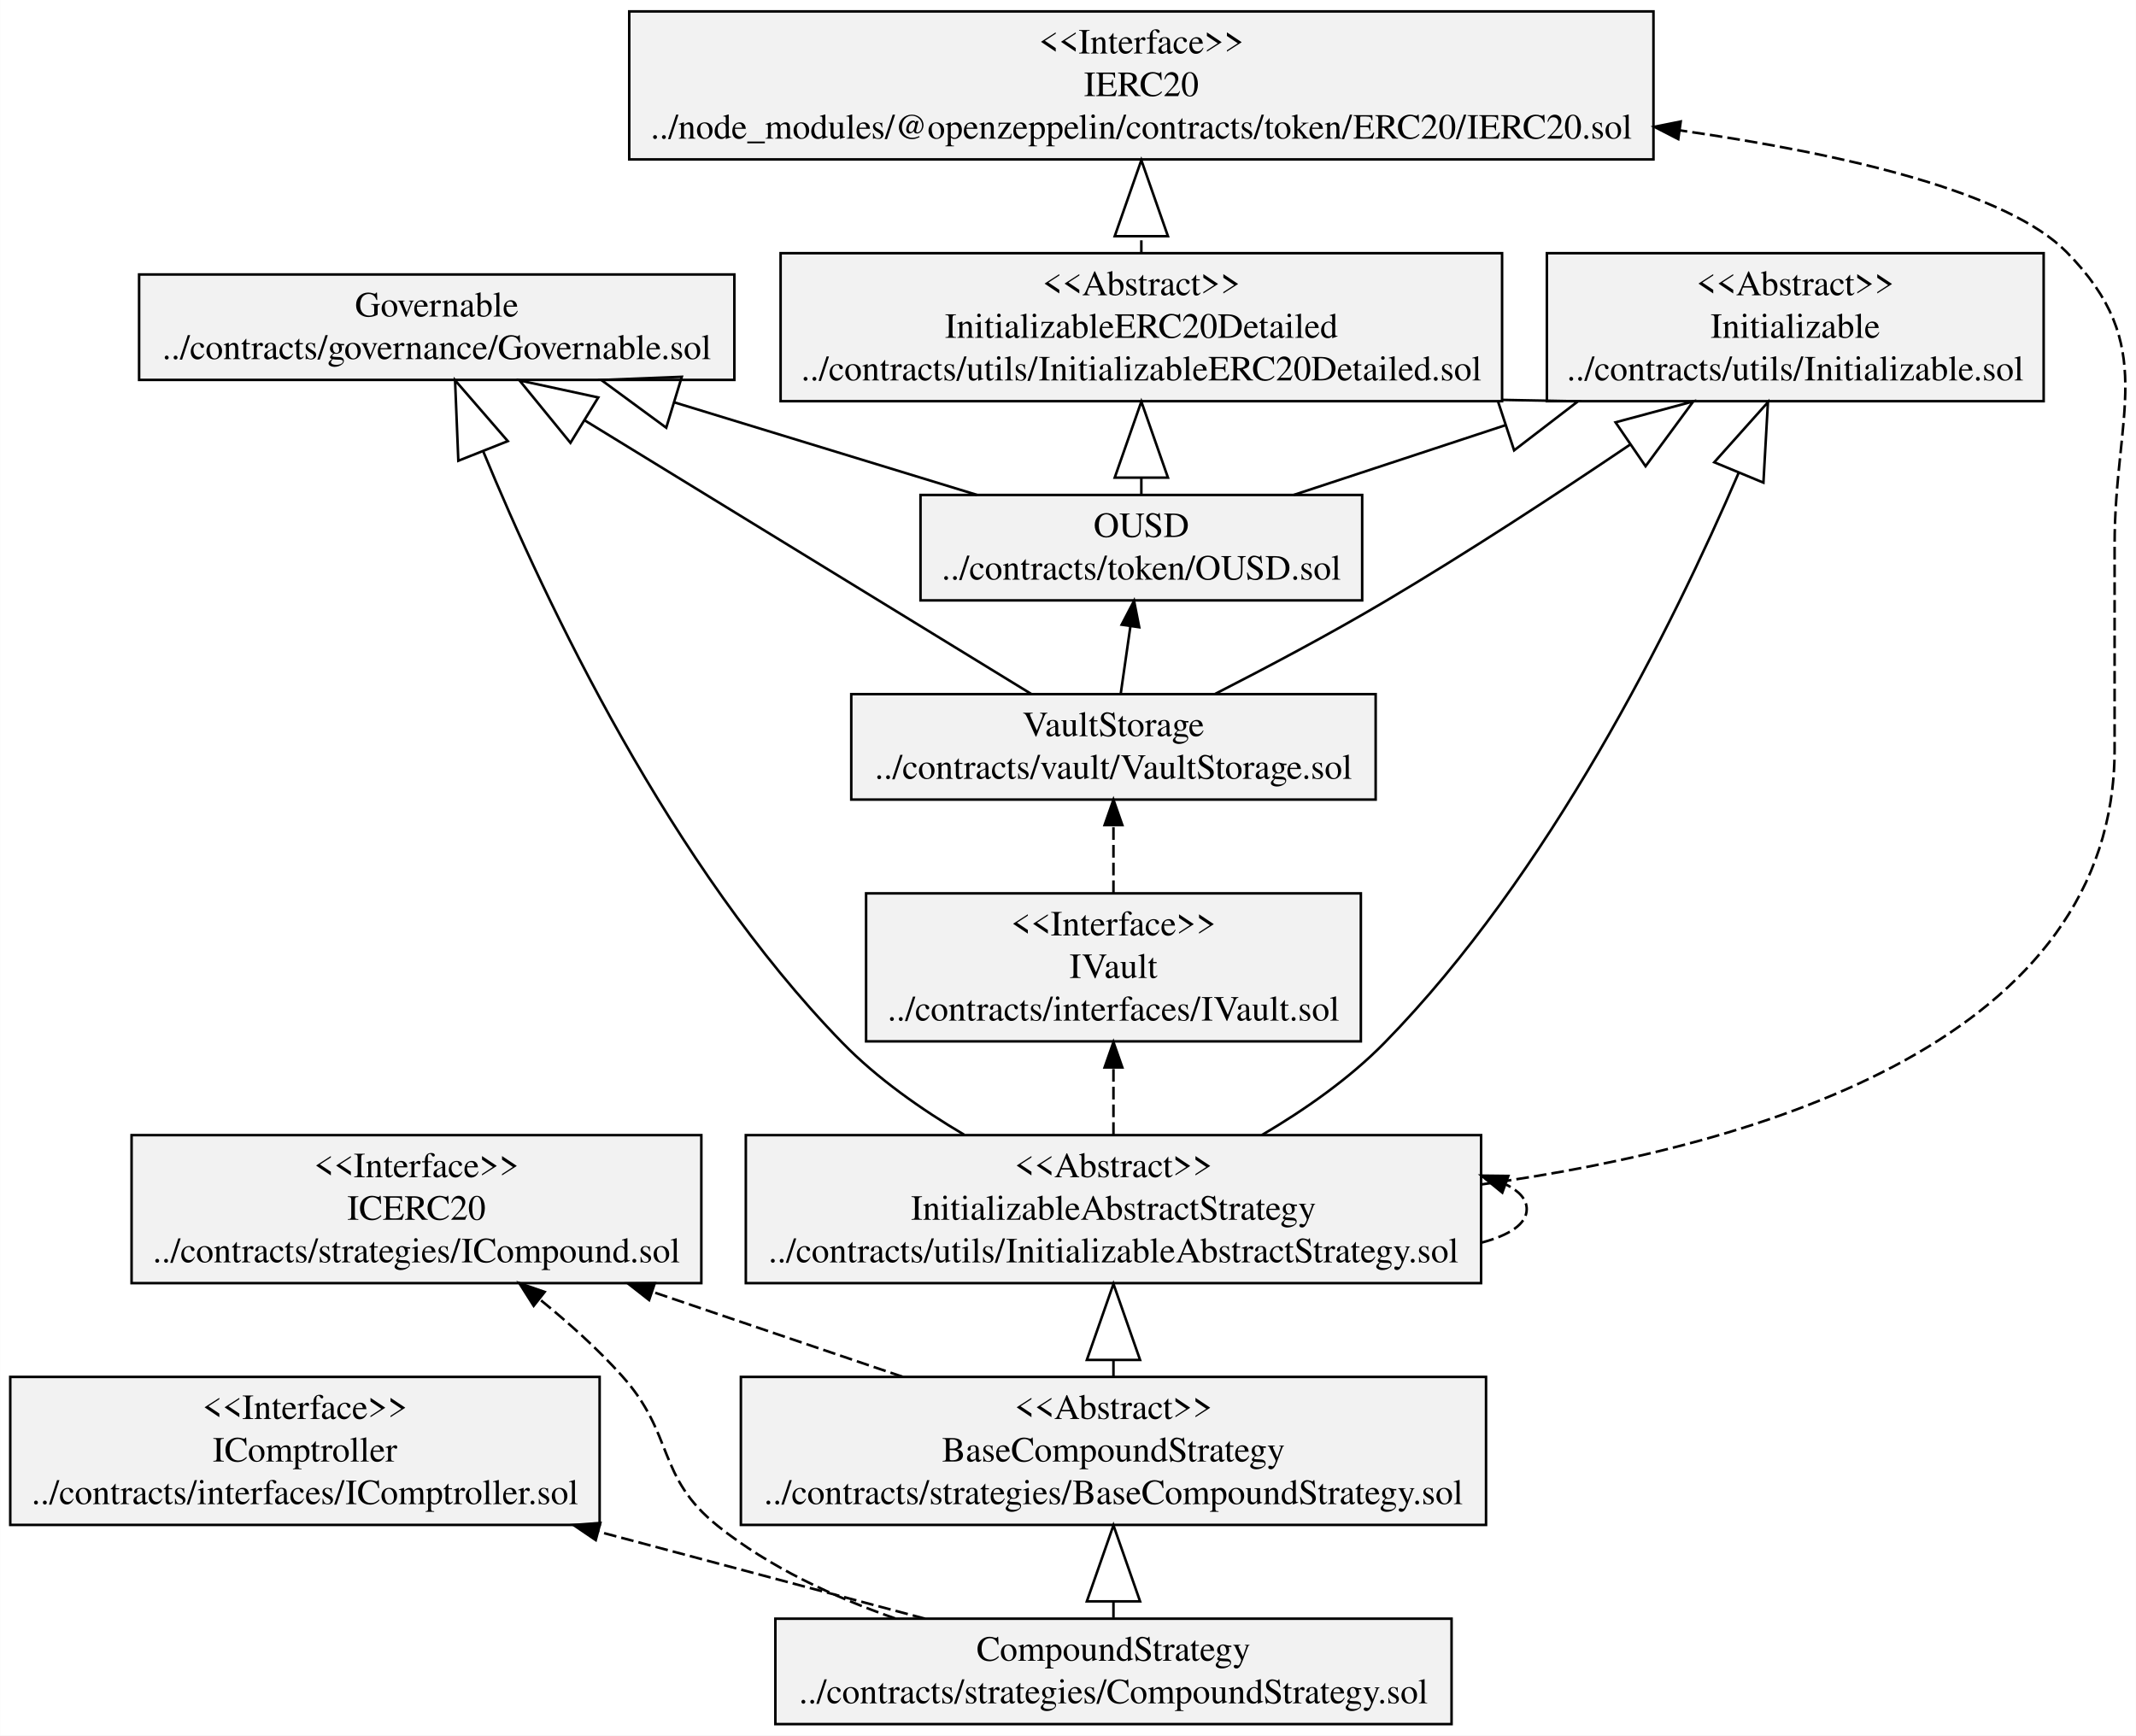
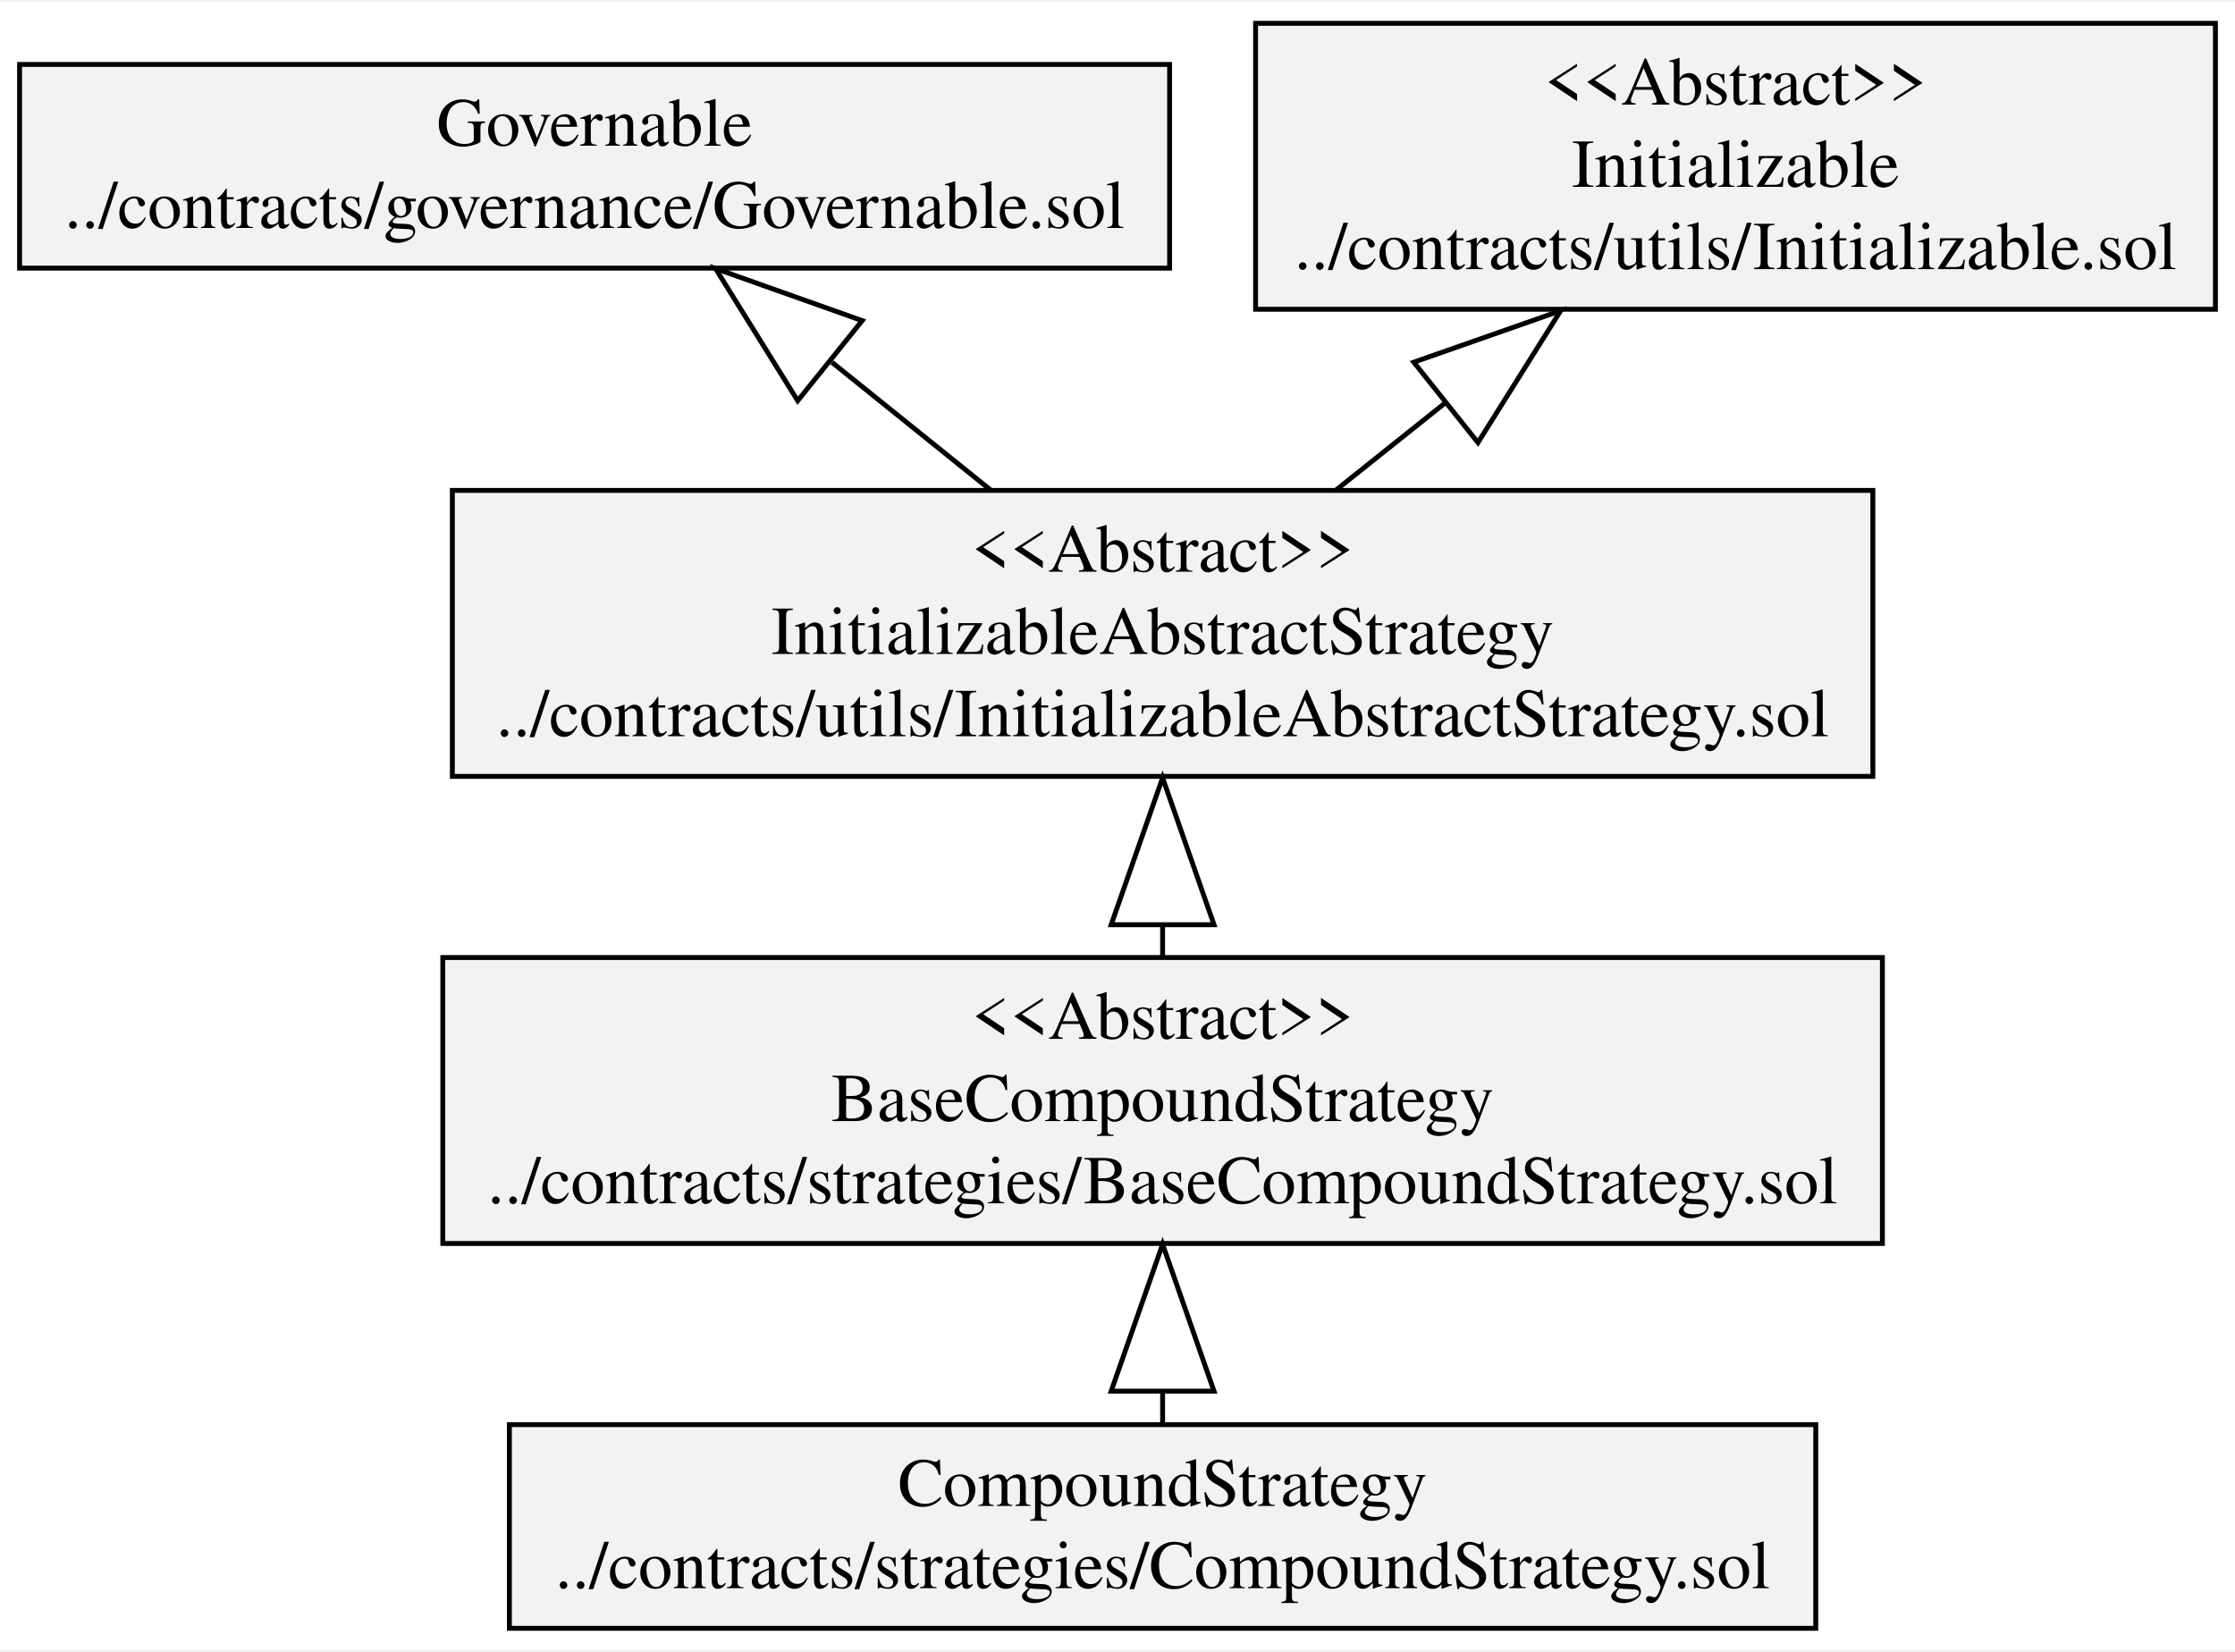
- <svg xmlns="http://www.w3.org/2000/svg" width="843pt" height="685pt" viewBox="0.00 0.00 842.67 684.80">
-   <g id="graph0" class="graph" transform="scale(1 1) rotate(0) translate(4 680.8)">
-     <polygon fill="white" stroke="transparent" points="-4,4 -4,-680.8 838.67,-680.8 838.67,4 -4,4" />
+ <svg xmlns="http://www.w3.org/2000/svg" width="456pt" height="337pt" viewBox="0.00 0.00 456.44 336.80">
+   <g id="graph0" class="graph" transform="scale(1 1) rotate(0) translate(4 332.8)">
+     <polygon fill="white" stroke="transparent" points="-4,4 -4,-332.8 452.44,-332.8 452.44,4 -4,4" />
    <g id="node1" class="node">
-       <polygon fill="#f2f2f2" stroke="black" points="50.84,-530.9 50.84,-572.5 285.7,-572.5 285.7,-530.9 50.84,-530.9" />
-       <text text-anchor="middle" x="168.27" y="-555.9" font-family="Times,serif" font-size="14.00">Governable</text>
-       <text text-anchor="middle" x="168.27" y="-539.1" font-family="Times,serif" font-size="14.00">../contracts/governance/Governable.sol</text>
+       <polygon fill="#f2f2f2" stroke="black" points="0,-278.3 0,-319.9 234.86,-319.9 234.86,-278.3 0,-278.3" />
+       <text text-anchor="middle" x="117.43" y="-303.3" font-family="Times,serif" font-size="14.00">Governable</text>
+       <text text-anchor="middle" x="117.43" y="-286.5" font-family="Times,serif" font-size="14.00">../contracts/governance/Governable.sol</text>
    </g>
    <g id="node2" class="node">
-       <polygon fill="#f2f2f2" stroke="black" points="0,-79.1 0,-137.5 232.54,-137.5 232.54,-79.1 0,-79.1" />
-       <text text-anchor="middle" x="116.27" y="-120.9" font-family="Times,serif" font-size="14.00">&lt;&lt;Interface&gt;&gt;</text>
-       <text text-anchor="middle" x="116.27" y="-104.1" font-family="Times,serif" font-size="14.00">IComptroller</text>
-       <text text-anchor="middle" x="116.27" y="-87.3" font-family="Times,serif" font-size="14.00">../contracts/interfaces/IComptroller.sol</text>
+       <polygon fill="#f2f2f2" stroke="black" points="86.43,-79.1 86.43,-137.5 380.43,-137.5 380.43,-79.1 86.43,-79.1" />
+       <text text-anchor="middle" x="233.43" y="-120.9" font-family="Times,serif" font-size="14.00">&lt;&lt;Abstract&gt;&gt;</text>
+       <text text-anchor="middle" x="233.43" y="-104.1" font-family="Times,serif" font-size="14.00">BaseCompoundStrategy</text>
+       <text text-anchor="middle" x="233.43" y="-87.3" font-family="Times,serif" font-size="14.00">../contracts/strategies/BaseCompoundStrategy.sol</text>
+     </g>
+     <g id="node5" class="node">
+       <polygon fill="#f2f2f2" stroke="black" points="88.38,-174.5 88.38,-232.9 378.48,-232.9 378.48,-174.5 88.38,-174.5" />
+       <text text-anchor="middle" x="233.43" y="-216.3" font-family="Times,serif" font-size="14.00">&lt;&lt;Abstract&gt;&gt;</text>
+       <text text-anchor="middle" x="233.43" y="-199.5" font-family="Times,serif" font-size="14.00">InitializableAbstractStrategy</text>
+       <text text-anchor="middle" x="233.43" y="-182.7" font-family="Times,serif" font-size="14.00">../contracts/utils/InitializableAbstractStrategy.sol</text>
+     </g>
+     <g id="edge1" class="edge">
+       <path fill="none" stroke="black" d="M233.43,-137.58C233.43,-139.66 233.43,-141.8 233.43,-143.98" />
+       <polygon fill="none" stroke="black" points="222.93,-144.2 233.43,-174.2 243.93,-144.2 222.93,-144.2" />
    </g>
    <g id="node3" class="node">
-       <polygon fill="#f2f2f2" stroke="black" points="337.67,-269.9 337.67,-328.3 532.88,-328.3 532.88,-269.9 337.67,-269.9" />
-       <text text-anchor="middle" x="435.27" y="-311.7" font-family="Times,serif" font-size="14.00">&lt;&lt;Interface&gt;&gt;</text>
-       <text text-anchor="middle" x="435.27" y="-294.9" font-family="Times,serif" font-size="14.00">IVault</text>
-       <text text-anchor="middle" x="435.27" y="-278.1" font-family="Times,serif" font-size="14.00">../contracts/interfaces/IVault.sol</text>
+       <polygon fill="#f2f2f2" stroke="black" points="100.03,-0.5 100.03,-42.1 366.82,-42.1 366.82,-0.5 100.03,-0.5" />
+       <text text-anchor="middle" x="233.43" y="-25.5" font-family="Times,serif" font-size="14.00">CompoundStrategy</text>
+       <text text-anchor="middle" x="233.43" y="-8.7" font-family="Times,serif" font-size="14.00">../contracts/strategies/CompoundStrategy.sol</text>
    </g>
-     <g id="node11" class="node">
-       <polygon fill="#f2f2f2" stroke="black" points="331.82,-365.3 331.82,-406.9 538.72,-406.9 538.72,-365.3 331.82,-365.3" />
-       <text text-anchor="middle" x="435.27" y="-390.3" font-family="Times,serif" font-size="14.00">VaultStorage</text>
-       <text text-anchor="middle" x="435.27" y="-373.5" font-family="Times,serif" font-size="14.00">../contracts/vault/VaultStorage.sol</text>
-     </g>
-     <g id="edge1" class="edge">
-       <path fill="none" stroke="black" stroke-dasharray="5,2" d="M435.27,-328.4C435.27,-336.99 435.27,-346.44 435.27,-355.13" />
-       <polygon fill="black" stroke="black" points="431.77,-355.24 435.27,-365.24 438.77,-355.24 431.77,-355.24" />
+     <g id="edge2" class="edge">
+       <path fill="none" stroke="black" d="M233.43,-42.44C233.43,-44.49 233.43,-46.63 233.43,-48.83" />
+       <polygon fill="none" stroke="black" points="222.93,-48.94 233.43,-78.94 243.93,-48.94 222.93,-48.94" />
    </g>
    <g id="node4" class="node">
-       <polygon fill="#f2f2f2" stroke="black" points="288.27,-79.1 288.27,-137.5 582.27,-137.5 582.27,-79.1 288.27,-79.1" />
-       <text text-anchor="middle" x="435.27" y="-120.9" font-family="Times,serif" font-size="14.00">&lt;&lt;Abstract&gt;&gt;</text>
-       <text text-anchor="middle" x="435.27" y="-104.1" font-family="Times,serif" font-size="14.00">BaseCompoundStrategy</text>
-       <text text-anchor="middle" x="435.27" y="-87.3" font-family="Times,serif" font-size="14.00">../contracts/strategies/BaseCompoundStrategy.sol</text>
+       <polygon fill="#f2f2f2" stroke="black" points="252.42,-269.9 252.42,-328.3 448.44,-328.3 448.44,-269.9 252.42,-269.9" />
+       <text text-anchor="middle" x="350.43" y="-311.7" font-family="Times,serif" font-size="14.00">&lt;&lt;Abstract&gt;&gt;</text>
+       <text text-anchor="middle" x="350.43" y="-294.9" font-family="Times,serif" font-size="14.00">Initializable</text>
+       <text text-anchor="middle" x="350.43" y="-278.1" font-family="Times,serif" font-size="14.00">../contracts/utils/Initializable.sol</text>
    </g>
-     <g id="node6" class="node">
-       <polygon fill="#f2f2f2" stroke="black" points="47.87,-174.5 47.87,-232.9 272.67,-232.9 272.67,-174.5 47.87,-174.5" />
-       <text text-anchor="middle" x="160.27" y="-216.3" font-family="Times,serif" font-size="14.00">&lt;&lt;Interface&gt;&gt;</text>
-       <text text-anchor="middle" x="160.27" y="-199.5" font-family="Times,serif" font-size="14.00">ICERC20</text>
-       <text text-anchor="middle" x="160.27" y="-182.7" font-family="Times,serif" font-size="14.00">../contracts/strategies/ICompound.sol</text>
+     <g id="edge4" class="edge">
+       <path fill="none" stroke="black" d="M198.31,-232.98C188.11,-241.19 176.78,-250.31 165.91,-259.06" />
+       <polygon fill="none" stroke="black" points="158.91,-251.22 142.13,-278.21 172.08,-267.58 158.91,-251.22" />
    </g>
    <g id="edge3" class="edge">
-       <path fill="none" stroke="black" stroke-dasharray="5,2" d="M352.02,-137.58C320.93,-148.14 285.43,-160.19 253.5,-171.03" />
-       <polygon fill="black" stroke="black" points="252.06,-167.83 243.72,-174.36 254.31,-174.46 252.06,-167.83" />
-     </g>
-     <g id="node9" class="node">
-       <polygon fill="#f2f2f2" stroke="black" points="290.22,-174.5 290.22,-232.9 580.32,-232.9 580.32,-174.5 290.22,-174.5" />
-       <text text-anchor="middle" x="435.27" y="-216.3" font-family="Times,serif" font-size="14.00">&lt;&lt;Abstract&gt;&gt;</text>
-       <text text-anchor="middle" x="435.27" y="-199.5" font-family="Times,serif" font-size="14.00">InitializableAbstractStrategy</text>
-       <text text-anchor="middle" x="435.27" y="-182.7" font-family="Times,serif" font-size="14.00">../contracts/utils/InitializableAbstractStrategy.sol</text>
-     </g>
-     <g id="edge2" class="edge">
-       <path fill="none" stroke="black" d="M435.27,-137.58C435.27,-139.66 435.27,-141.8 435.27,-143.98" />
-       <polygon fill="none" stroke="black" points="424.77,-144.2 435.27,-174.2 445.77,-144.2 424.77,-144.2" />
-     </g>
-     <g id="node5" class="node">
-       <polygon fill="#f2f2f2" stroke="black" points="301.88,-0.5 301.88,-42.1 568.67,-42.1 568.67,-0.5 301.88,-0.5" />
-       <text text-anchor="middle" x="435.27" y="-25.5" font-family="Times,serif" font-size="14.00">CompoundStrategy</text>
-       <text text-anchor="middle" x="435.27" y="-8.7" font-family="Times,serif" font-size="14.00">../contracts/strategies/CompoundStrategy.sol</text>
-     </g>
-     <g id="edge6" class="edge">
-       <path fill="none" stroke="black" stroke-dasharray="5,2" d="M360.88,-42.12C322.54,-52.34 274.92,-65.03 231.92,-76.49" />
-       <polygon fill="black" stroke="black" points="231.01,-73.11 222.24,-79.06 232.81,-79.87 231.01,-73.11" />
-     </g>
-     <g id="edge4" class="edge">
-       <path fill="none" stroke="black" d="M435.27,-42.44C435.27,-44.49 435.27,-46.63 435.27,-48.83" />
-       <polygon fill="none" stroke="black" points="424.77,-48.94 435.27,-78.94 445.77,-48.94 424.77,-48.94" />
-     </g>
-     <g id="edge5" class="edge">
-       <path fill="none" stroke="black" stroke-dasharray="5,2" d="M349.1,-42.22C324.81,-50.67 299.52,-62.43 279.27,-78.6 254.78,-98.16 262.24,-114.71 241.27,-138 231.68,-148.66 220.21,-158.95 208.97,-168.06" />
-       <polygon fill="black" stroke="black" points="206.52,-165.54 200.85,-174.49 210.86,-171.03 206.52,-165.54" />
-     </g>
-     <g id="node7" class="node">
-       <polygon fill="#f2f2f2" stroke="black" points="359.14,-443.9 359.14,-485.5 533.4,-485.5 533.4,-443.9 359.14,-443.9" />
-       <text text-anchor="middle" x="446.27" y="-468.9" font-family="Times,serif" font-size="14.00">OUSD</text>
-       <text text-anchor="middle" x="446.27" y="-452.1" font-family="Times,serif" font-size="14.00">../contracts/token/OUSD.sol</text>
-     </g>
-     <g id="edge9" class="edge">
-       <path fill="none" stroke="black" d="M381.44,-485.52C345.9,-496.39 301.21,-510.05 261.93,-522.06" />
-       <polygon fill="none" stroke="black" points="258.82,-512.03 233.2,-530.85 264.96,-532.12 258.82,-512.03" />
-     </g>
-     <g id="node8" class="node">
-       <polygon fill="#f2f2f2" stroke="black" points="606.27,-522.5 606.27,-580.9 802.28,-580.9 802.28,-522.5 606.27,-522.5" />
-       <text text-anchor="middle" x="704.27" y="-564.3" font-family="Times,serif" font-size="14.00">&lt;&lt;Abstract&gt;&gt;</text>
-       <text text-anchor="middle" x="704.27" y="-547.5" font-family="Times,serif" font-size="14.00">Initializable</text>
-       <text text-anchor="middle" x="704.27" y="-530.7" font-family="Times,serif" font-size="14.00">../contracts/utils/Initializable.sol</text>
-     </g>
-     <g id="edge7" class="edge">
-       <path fill="none" stroke="black" d="M506.43,-485.52C531.32,-493.72 561.04,-503.51 589.78,-512.98" />
-       <polygon fill="none" stroke="black" points="586.78,-523.05 618.56,-522.46 593.35,-503.1 586.78,-523.05" />
-     </g>
-     <g id="node10" class="node">
-       <polygon fill="#f2f2f2" stroke="black" points="303.94,-522.5 303.94,-580.9 588.6,-580.9 588.6,-522.5 303.94,-522.5" />
-       <text text-anchor="middle" x="446.27" y="-564.3" font-family="Times,serif" font-size="14.00">&lt;&lt;Abstract&gt;&gt;</text>
-       <text text-anchor="middle" x="446.27" y="-547.5" font-family="Times,serif" font-size="14.00">InitializableERC20Detailed</text>
-       <text text-anchor="middle" x="446.27" y="-530.7" font-family="Times,serif" font-size="14.00">../contracts/utils/InitializableERC20Detailed.sol</text>
-     </g>
-     <g id="edge8" class="edge">
-       <path fill="none" stroke="black" d="M446.27,-485.84C446.27,-487.89 446.27,-490.03 446.27,-492.23" />
-       <polygon fill="none" stroke="black" points="435.77,-492.34 446.27,-522.34 456.77,-492.34 435.77,-492.34" />
-     </g>
-     <g id="edge11" class="edge">
-       <path fill="none" stroke="black" d="M376.39,-233.05C359.56,-242.98 342.05,-255.25 328.27,-269.4 260.65,-338.85 211.51,-442.45 186.64,-502.63" />
-       <polygon fill="none" stroke="black" points="176.79,-499 175.5,-530.76 196.31,-506.74 176.79,-499" />
-     </g>
-     <g id="edge14" class="edge">
-       <path fill="none" stroke="black" stroke-dasharray="5,2" d="M435.27,-232.98C435.27,-241.31 435.27,-250.58 435.27,-259.45" />
-       <polygon fill="black" stroke="black" points="431.77,-259.6 435.27,-269.6 438.77,-259.6 431.77,-259.6" />
-     </g>
-     <g id="edge10" class="edge">
-       <path fill="none" stroke="black" d="M493.82,-232.93C510.74,-242.89 528.38,-255.21 542.27,-269.4 607.21,-335.74 655.65,-433.18 681.94,-494.22" />
-       <polygon fill="none" stroke="black" points="672.31,-498.4 693.49,-522.1 691.71,-490.36 672.31,-498.4" />
-     </g>
-     <g id="edge12" class="edge">
-       <path fill="none" stroke="black" stroke-dasharray="5,2" d="M580.48,-190.48C591.52,-193.42 598.32,-197.82 598.32,-203.7 598.32,-207.56 595.39,-210.78 590.26,-213.37" />
-       <polygon fill="black" stroke="black" points="588.69,-210.22 580.48,-216.92 591.08,-216.8 588.69,-210.22" />
-     </g>
-     <g id="node12" class="node">
-       <polygon fill="#f2f2f2" stroke="black" points="244.22,-617.9 244.22,-676.3 648.33,-676.3 648.33,-617.9 244.22,-617.9" />
-       <text text-anchor="middle" x="446.27" y="-659.7" font-family="Times,serif" font-size="14.00">&lt;&lt;Interface&gt;&gt;</text>
-       <text text-anchor="middle" x="446.27" y="-642.9" font-family="Times,serif" font-size="14.00">IERC20</text>
-       <text text-anchor="middle" x="446.27" y="-626.1" font-family="Times,serif" font-size="14.00">../node_modules/@openzeppelin/contracts/token/ERC20/IERC20.sol</text>
-     </g>
-     <g id="edge13" class="edge">
-       <path fill="none" stroke="black" stroke-dasharray="5,2" d="M580.39,-213.44C693.07,-229.02 830.27,-271.36 830.27,-385.1 830.27,-385.1 830.27,-385.1 830.27,-465.7 830.27,-517.81 847.88,-544.32 811.27,-581.4 788.21,-604.75 725.6,-619.77 658.61,-629.38" />
-       <polygon fill="black" stroke="black" points="658.12,-625.91 648.7,-630.76 659.08,-632.85 658.12,-625.91" />
-     </g>
-     <g id="edge15" class="edge">
-       <path fill="none" stroke="black" stroke-dasharray="5,2" d="M446.27,-580.98C446.27,-583.06 446.27,-585.2 446.27,-587.38" />
-       <polygon fill="none" stroke="black" points="435.77,-587.6 446.27,-617.6 456.77,-587.6 435.77,-587.6" />
-     </g>
-     <g id="edge17" class="edge">
-       <path fill="none" stroke="black" d="M402.8,-407C359.13,-433.76 280.72,-481.8 226.67,-514.92" />
-       <polygon fill="none" stroke="black" points="221.03,-506.06 200.93,-530.69 232,-523.97 221.03,-506.06" />
-     </g>
-     <g id="edge18" class="edge">
-       <path fill="none" stroke="black" d="M438.16,-407.23C439.32,-415.32 440.69,-424.82 441.96,-433.7" />
-       <polygon fill="black" stroke="black" points="438.51,-434.31 443.4,-443.71 445.44,-433.31 438.51,-434.31" />
-     </g>
-     <g id="edge16" class="edge">
-       <path fill="none" stroke="black" d="M475.43,-407.02C495.73,-417.39 520.6,-430.56 542.27,-443.4 574.83,-462.68 609.95,-485.66 639.15,-505.4" />
-       <polygon fill="none" stroke="black" points="633.36,-514.16 664.05,-522.42 645.21,-496.83 633.36,-514.16" />
+       <path fill="none" stroke="black" d="M268.85,-232.98C275.89,-238.59 283.46,-244.64 291.04,-250.69" />
+       <polygon fill="none" stroke="black" points="284.73,-259.09 314.72,-269.6 297.83,-242.67 284.73,-259.09" />
    </g>
  </g>
</svg>
